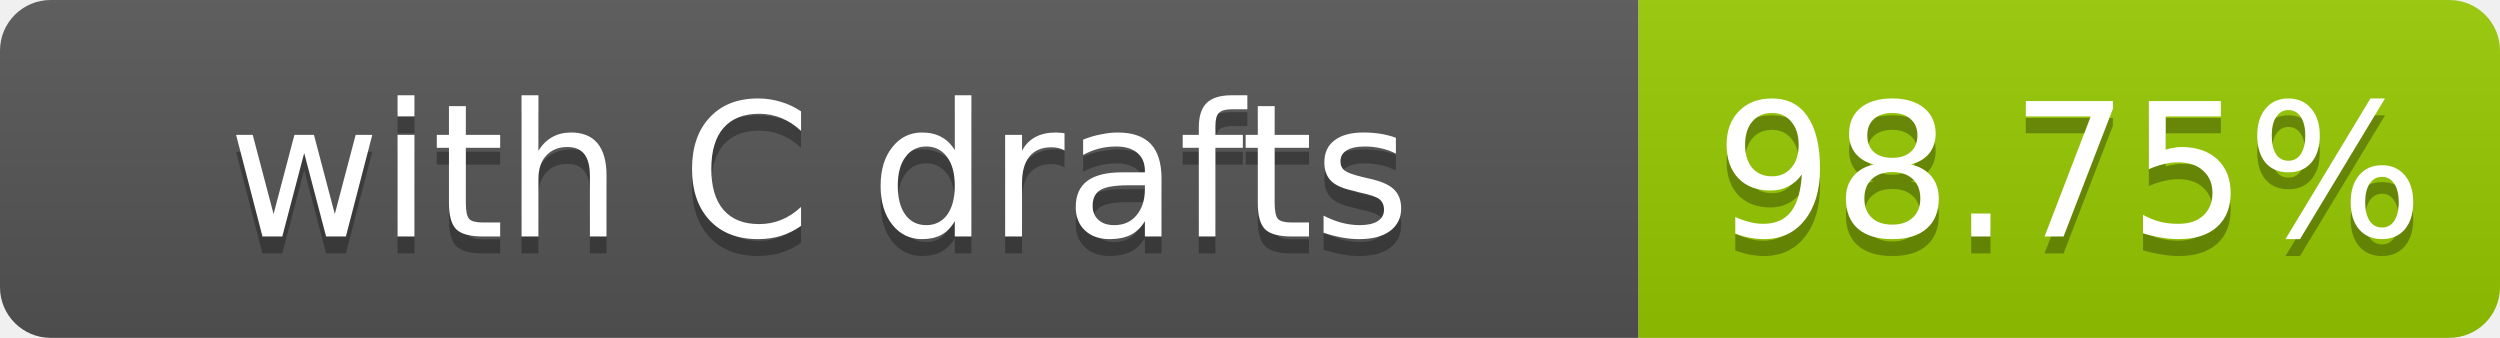
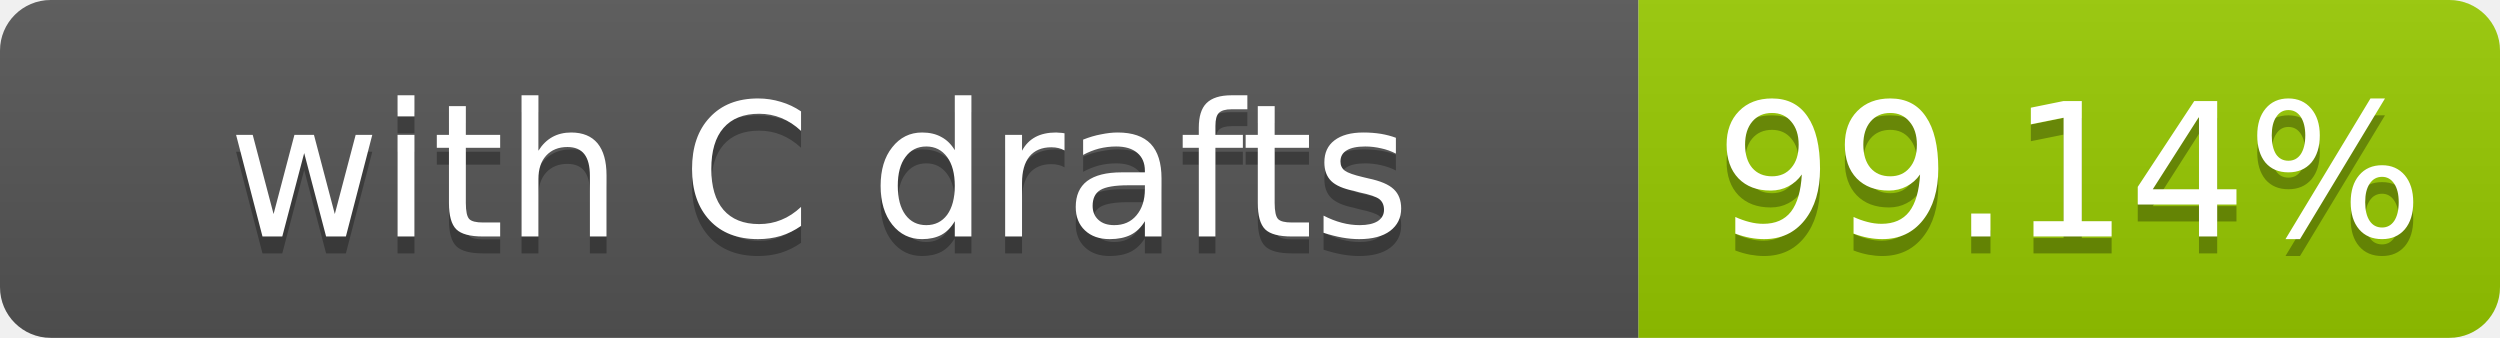
- <svg xmlns="http://www.w3.org/2000/svg" width="148" height="20" role="img" aria-label="with C drafts: 98.75%">
+ <svg xmlns="http://www.w3.org/2000/svg" width="148" height="20" role="img" aria-label="with C drafts: 99.14%">
  <linearGradient id="s" x2="0" y2="100%">
    <stop offset="0" stop-color="#bbb" stop-opacity=".1" />
    <stop offset="1" stop-opacity=".1" />
  </linearGradient>
  <clipPath id="r">
    <rect width="148" height="20" rx="3" fill="#fff" />
  </clipPath>
  <g clip-path="url(#r)">
    <rect width="97" height="20" fill="#555" />
    <rect x="97" width="51" height="20" fill="#97ca00" />
    <rect width="148" height="20" fill="url(#s)" />
  </g>
  <g fill="#fff" text-anchor="middle" font-family="Verdana,Geneva,DejaVu Sans,sans-serif" font-size="11">
    <text x="48.5" y="15" fill="#010101" fill-opacity=".3">with C drafts</text>
    <text x="48.5" y="14">with C drafts</text>
-     <text x="122.5" y="15" fill="#010101" fill-opacity=".3">98.75%</text>
-     <text x="122.5" y="14">98.75%</text>
+     <text x="122.5" y="15" fill="#010101" fill-opacity=".3">99.14%</text>
+     <text x="122.5" y="14">99.14%</text>
  </g>
</svg>
